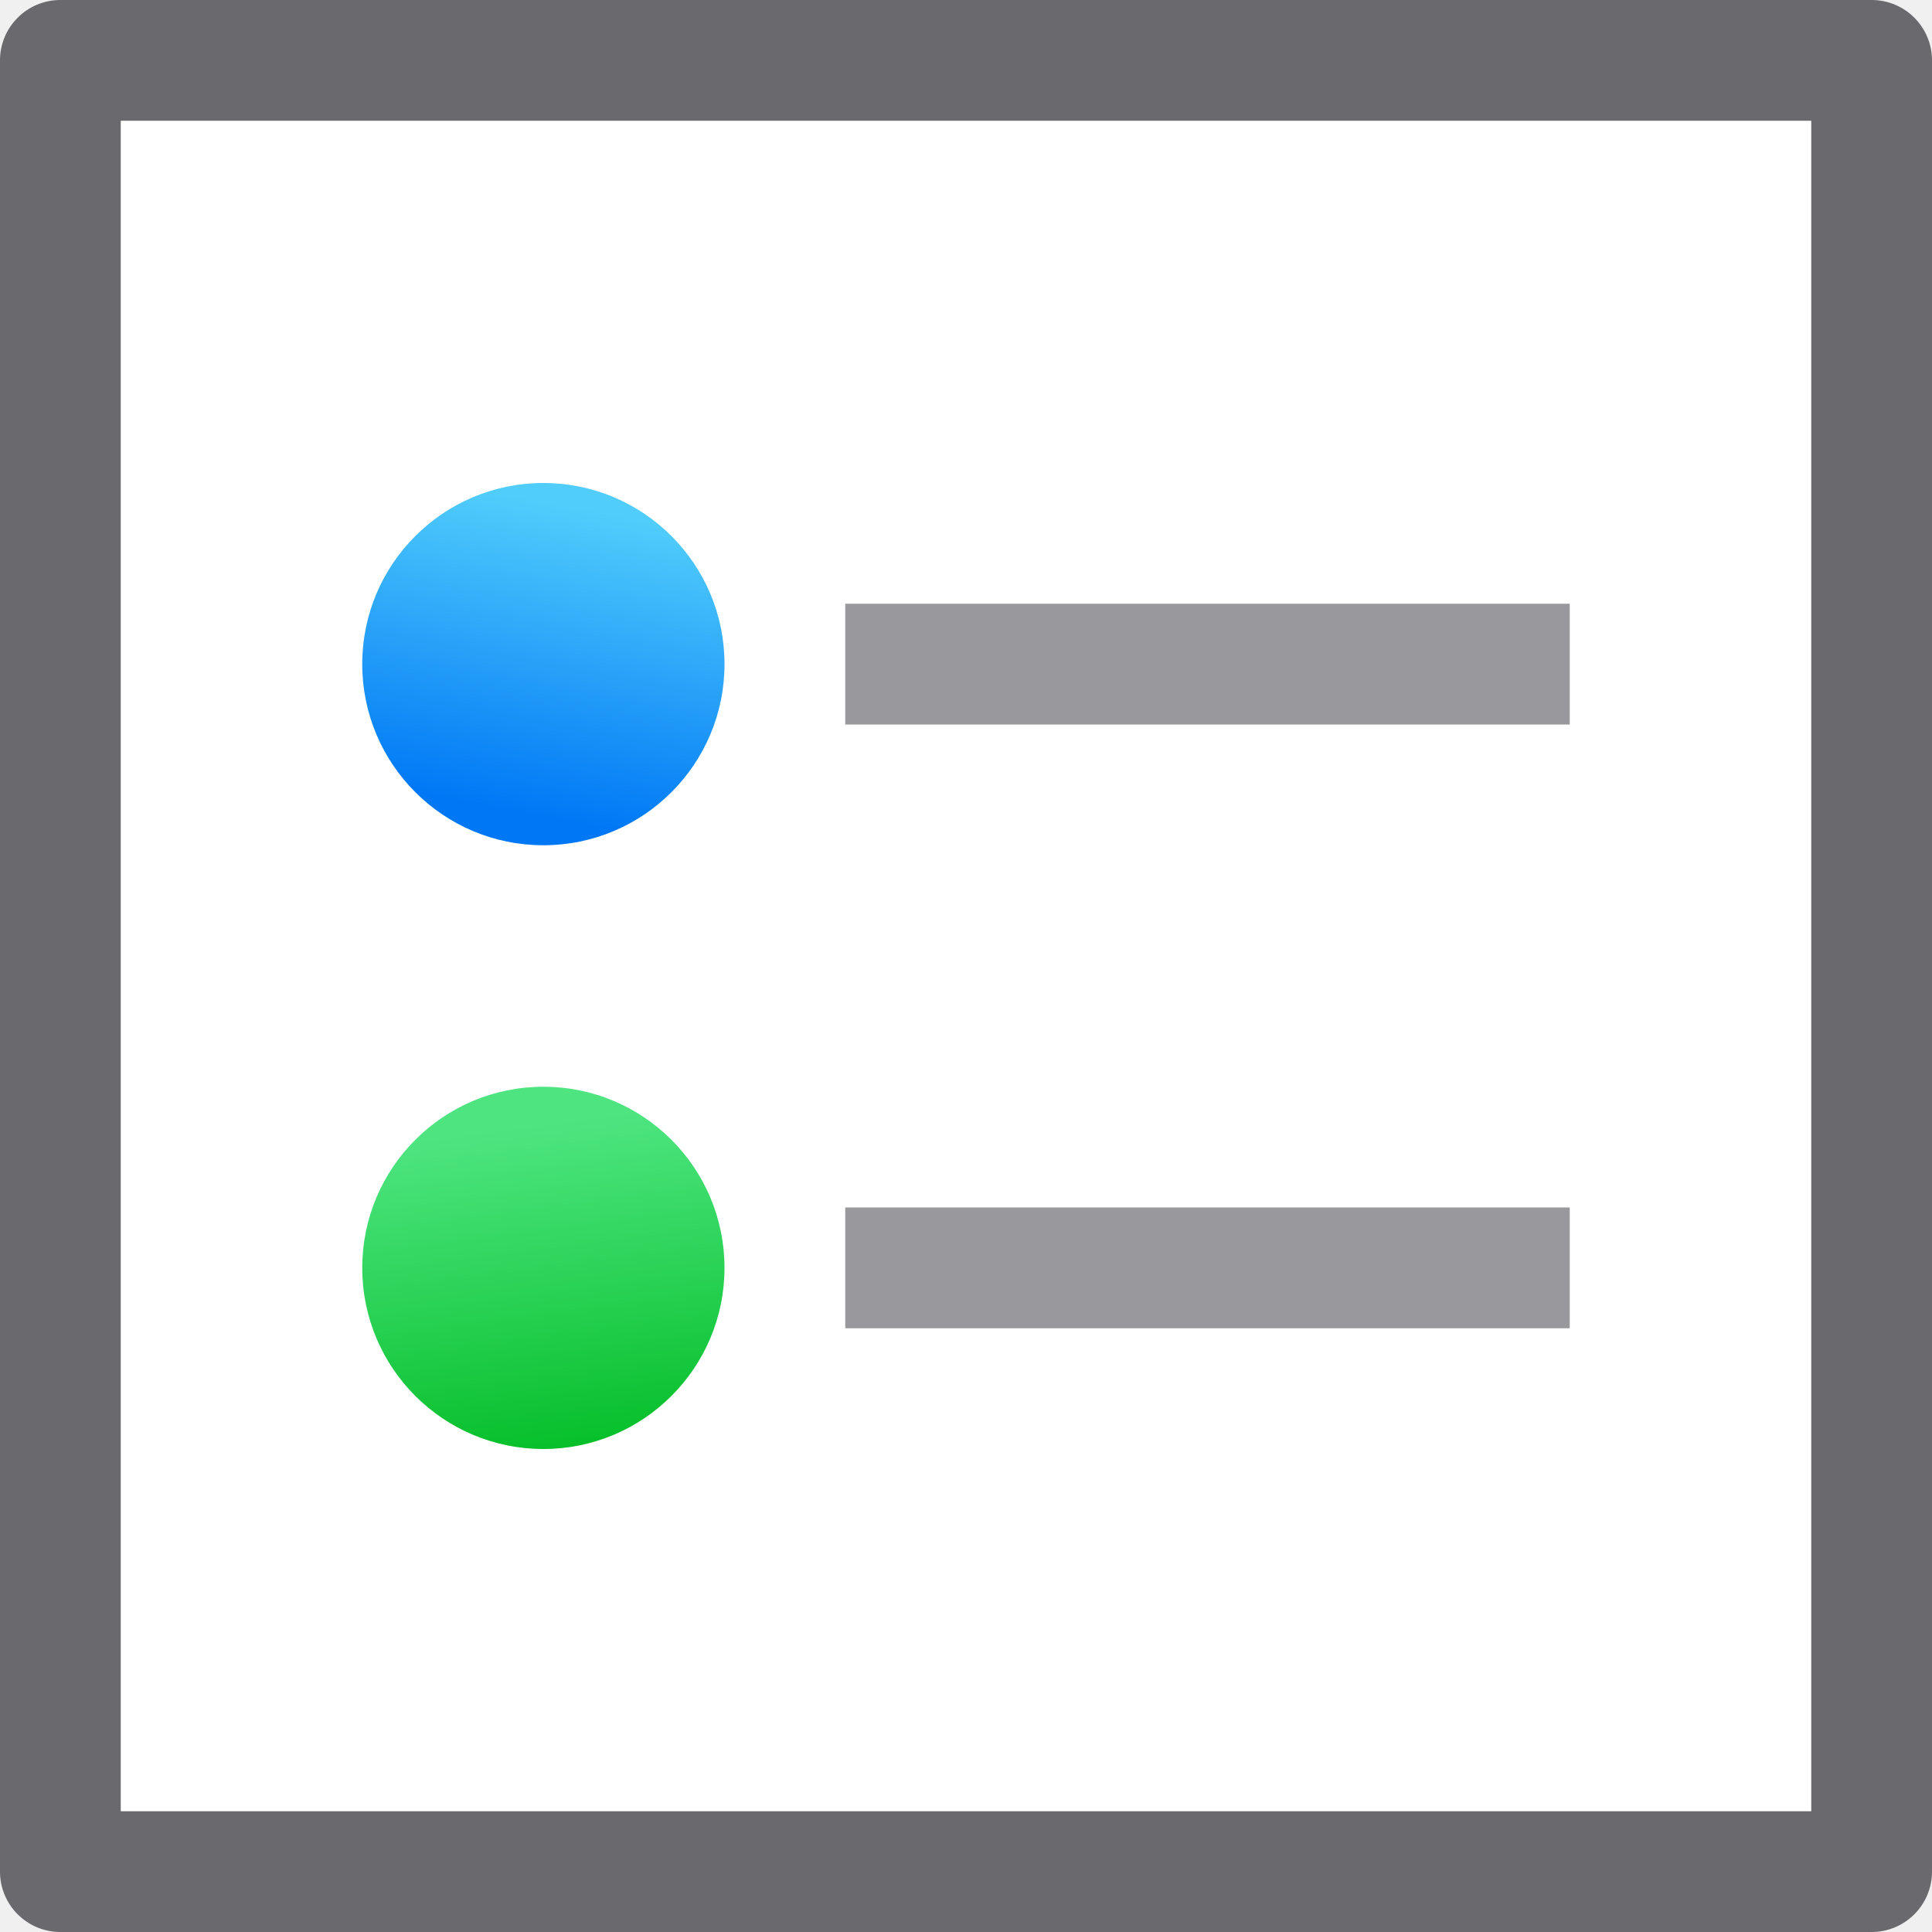
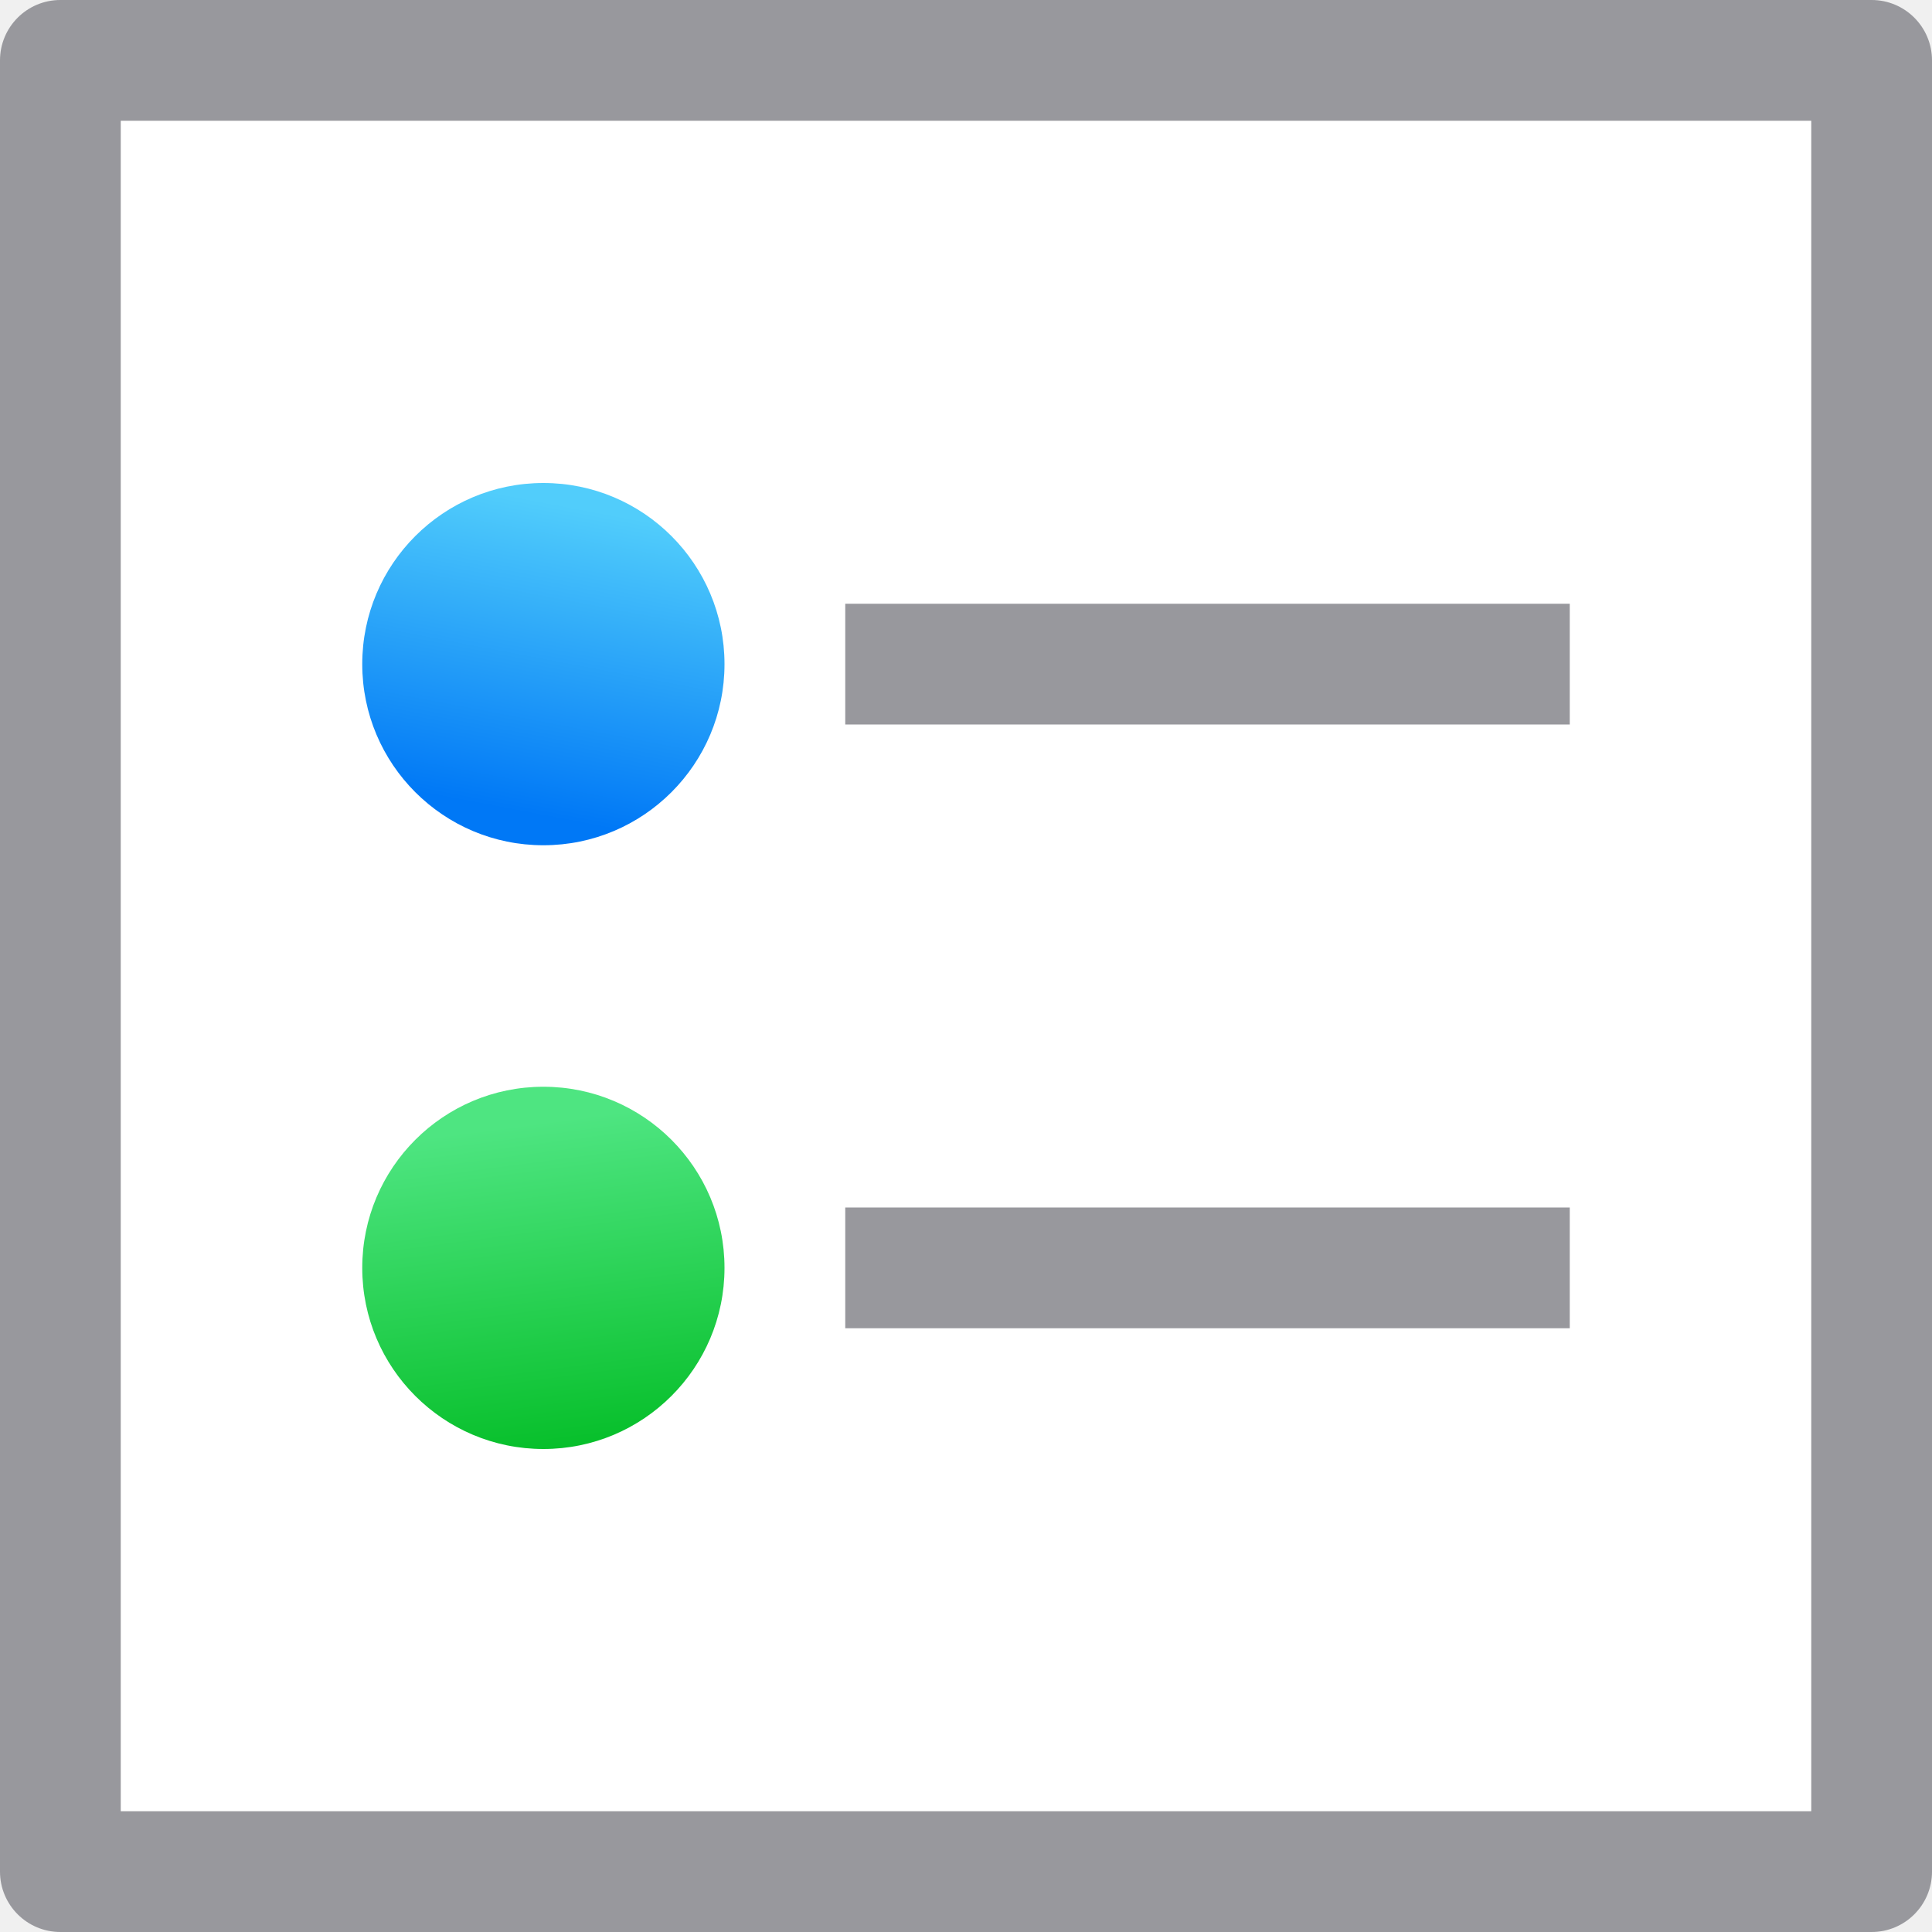
<svg xmlns="http://www.w3.org/2000/svg" height="16" viewBox="0 0 16 16" width="16">
  <linearGradient id="a" gradientUnits="userSpaceOnUse" x1="4.244" x2="4.724" y1="6.713" y2="4.193">
    <stop offset="0" stop-color="#0078f6" />
    <stop offset="1" stop-color="#51cdfb" />
  </linearGradient>
  <linearGradient id="b" gradientUnits="userSpaceOnUse" x1="4.915" x2="4.532" y1="12.193" y2="9.288">
    <stop offset="0" stop-color="#01bc23" />
    <stop offset="1" stop-color="#4ee581" />
  </linearGradient>
-   <rect fill="#69696e" height="16" rx=".5" width="16" />
+   <rect fill="#98989d" height="16" rx=".5" width="16" />
  <path d="m1 1h14v14h-14z" fill="#fff" />
  <rect fill="#98989d" height="1" rx="0" ry=".5" width="6" x="7" y="5" />
  <path d="m6 5.5a1.5 1.5 0 0 1 -1.5 1.5 1.5 1.5 0 0 1 -1.5-1.5 1.5 1.5 0 0 1 1.5-1.5 1.5 1.5 0 0 1 1.5 1.5z" fill="url(#a)" />
  <rect fill="#98989d" height="1" rx="0" ry=".5" width="6" x="7" y="10" />
  <path d="m6 10.5a1.5 1.5 0 0 1 -1.5 1.5 1.5 1.5 0 0 1 -1.5-1.5 1.5 1.5 0 0 1 1.5-1.5 1.5 1.5 0 0 1 1.5 1.5z" fill="url(#b)" />
</svg>
